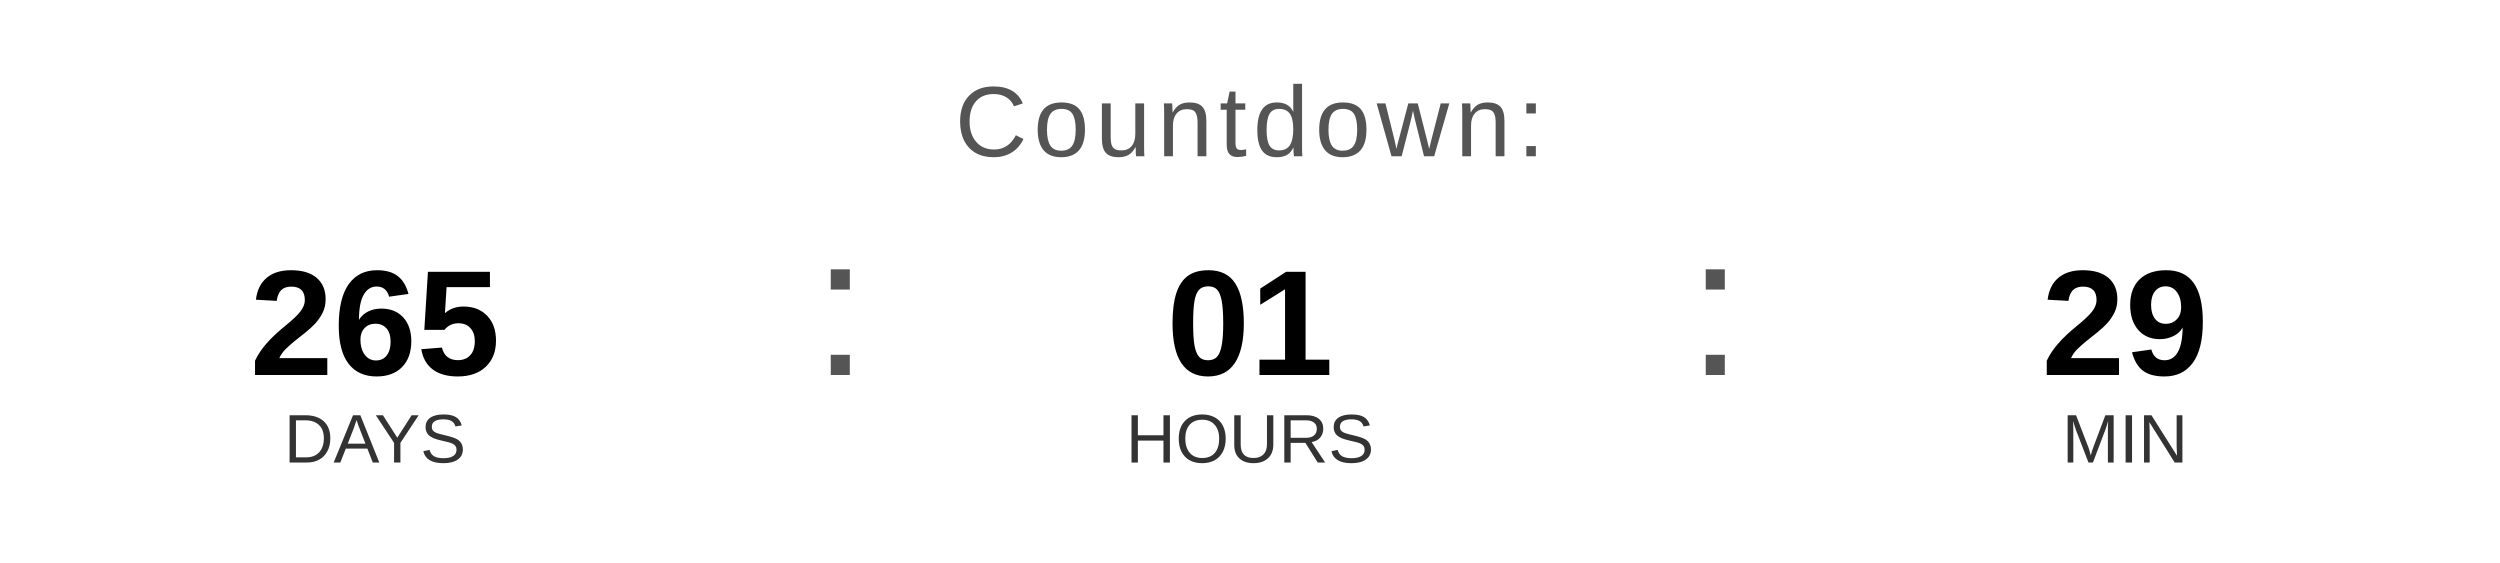
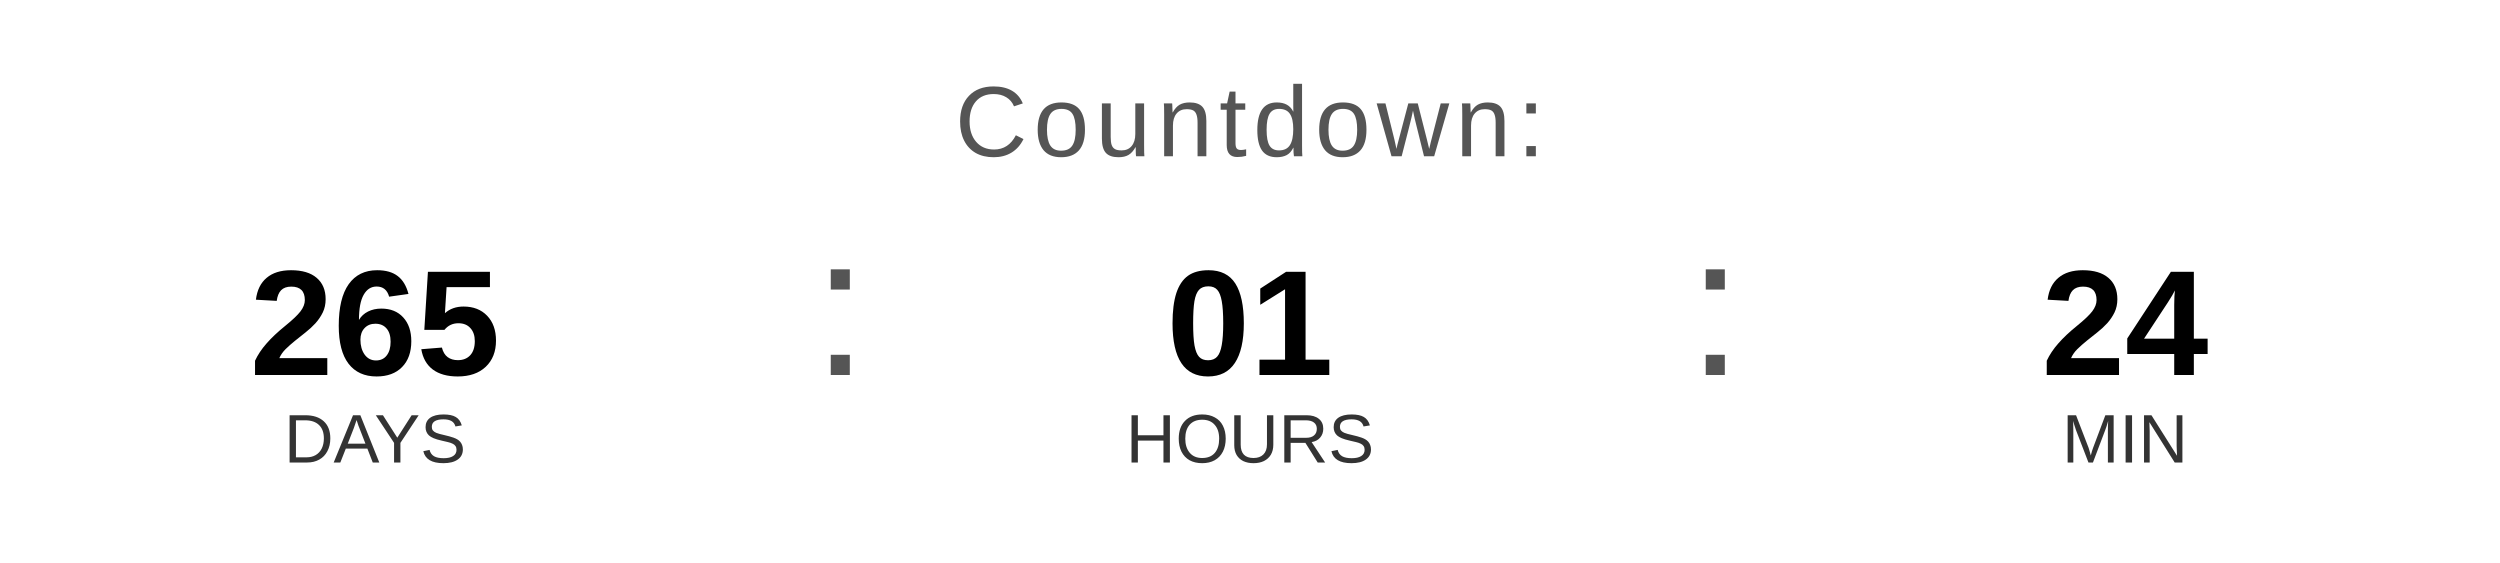
<svg xmlns="http://www.w3.org/2000/svg" width="400" height="90" viewBox="0 0 400 90">
  <text x="200" y="25" font-family="Arial, Helvetica, sans-serif" font-size="16" fill="#555555" text-anchor="middle" letter-spacing="1">
    Countdown:
  </text>
  <text x="60" y="60" font-family="Arial, Helvetica, sans-serif" font-size="24" font-weight="bold" fill="#000000" text-anchor="middle">265</text>
  <text x="60" y="74" font-family="Arial, Helvetica, sans-serif" font-size="11" fill="#333333" text-anchor="middle">DAYS</text>
  <text x="130" y="60" font-family="Arial, sans-serif" font-size="32" fill="#555555">:</text>
  <text x="200" y="60" font-family="Arial, Helvetica, sans-serif" font-size="24" font-weight="bold" fill="#000000" text-anchor="middle">01</text>
  <text x="200" y="74" font-family="Arial, Helvetica, sans-serif" font-size="11" fill="#333333" text-anchor="middle">HOURS</text>
  <text x="270" y="60" font-family="Arial, sans-serif" font-size="32" fill="#555555">:</text>
-   <text x="340" y="60" font-family="Arial, Helvetica, sans-serif" font-size="24" font-weight="bold" fill="#000000" text-anchor="middle">29</text>
+   <text x="340" y="60" font-family="Arial, Helvetica, sans-serif" font-size="24" font-weight="bold" fill="#000000" text-anchor="middle">24</text>
  <text x="340" y="74" font-family="Arial, Helvetica, sans-serif" font-size="11" fill="#333333" text-anchor="middle">MIN</text>
</svg>
